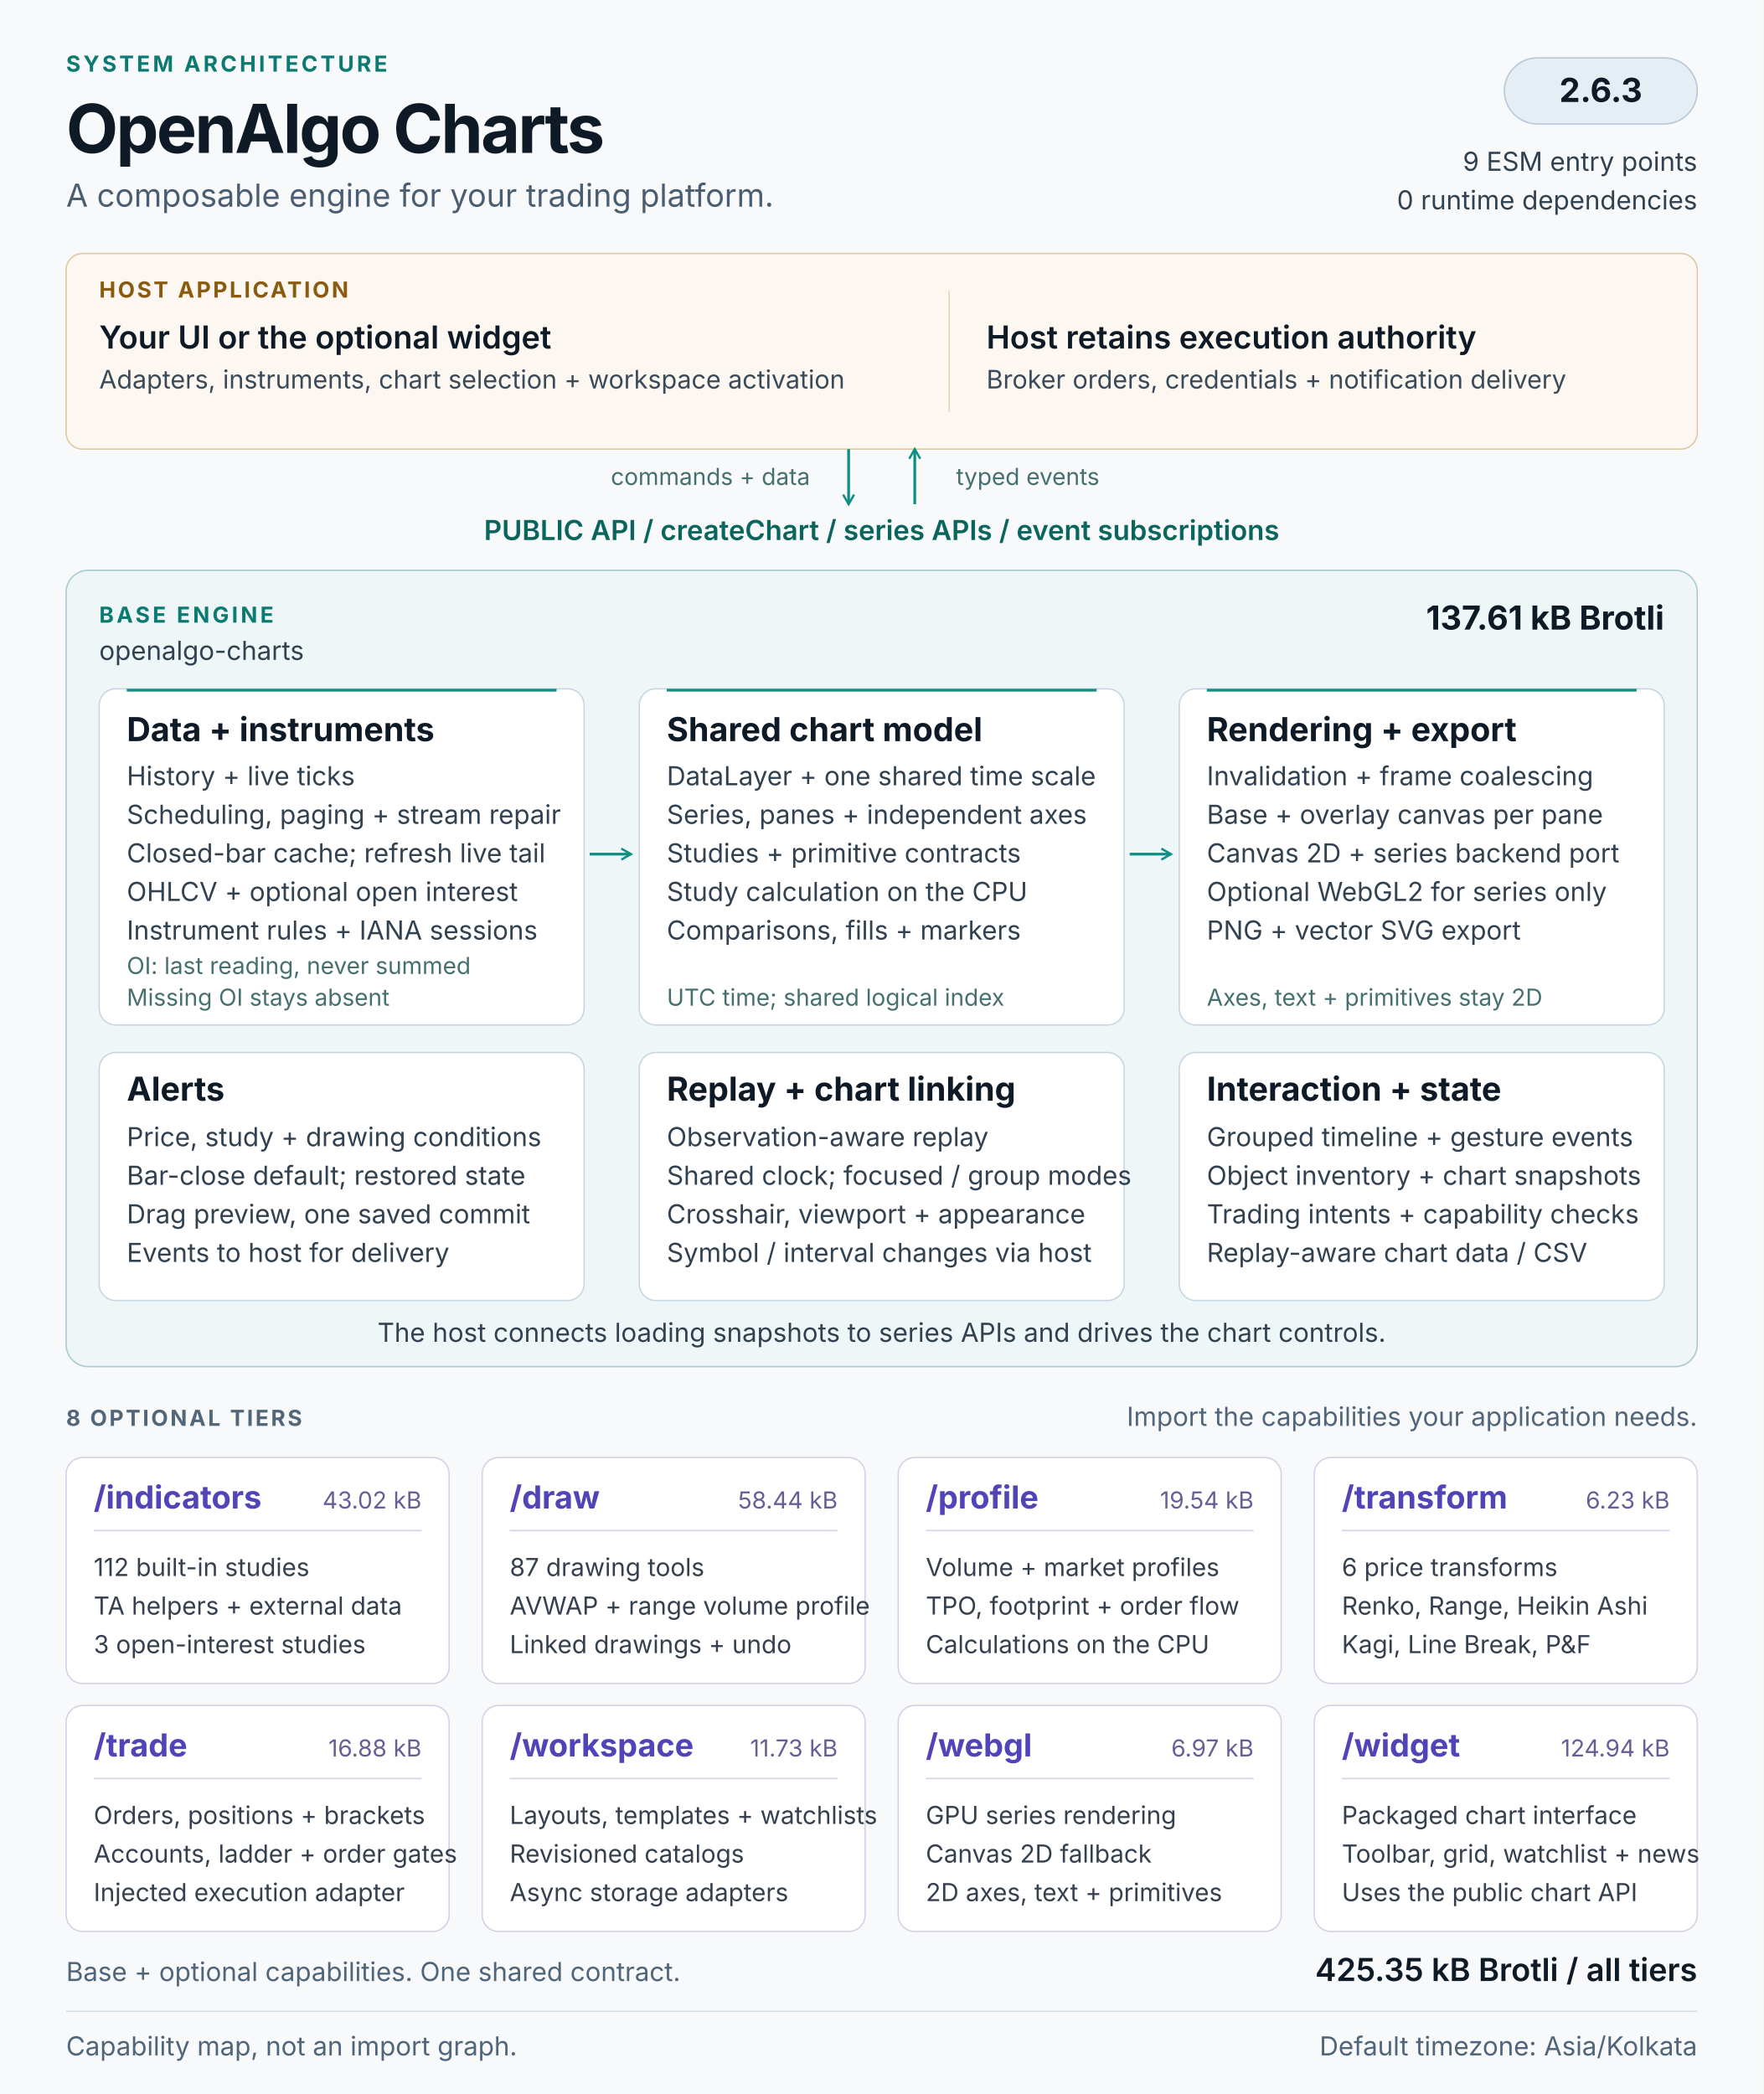
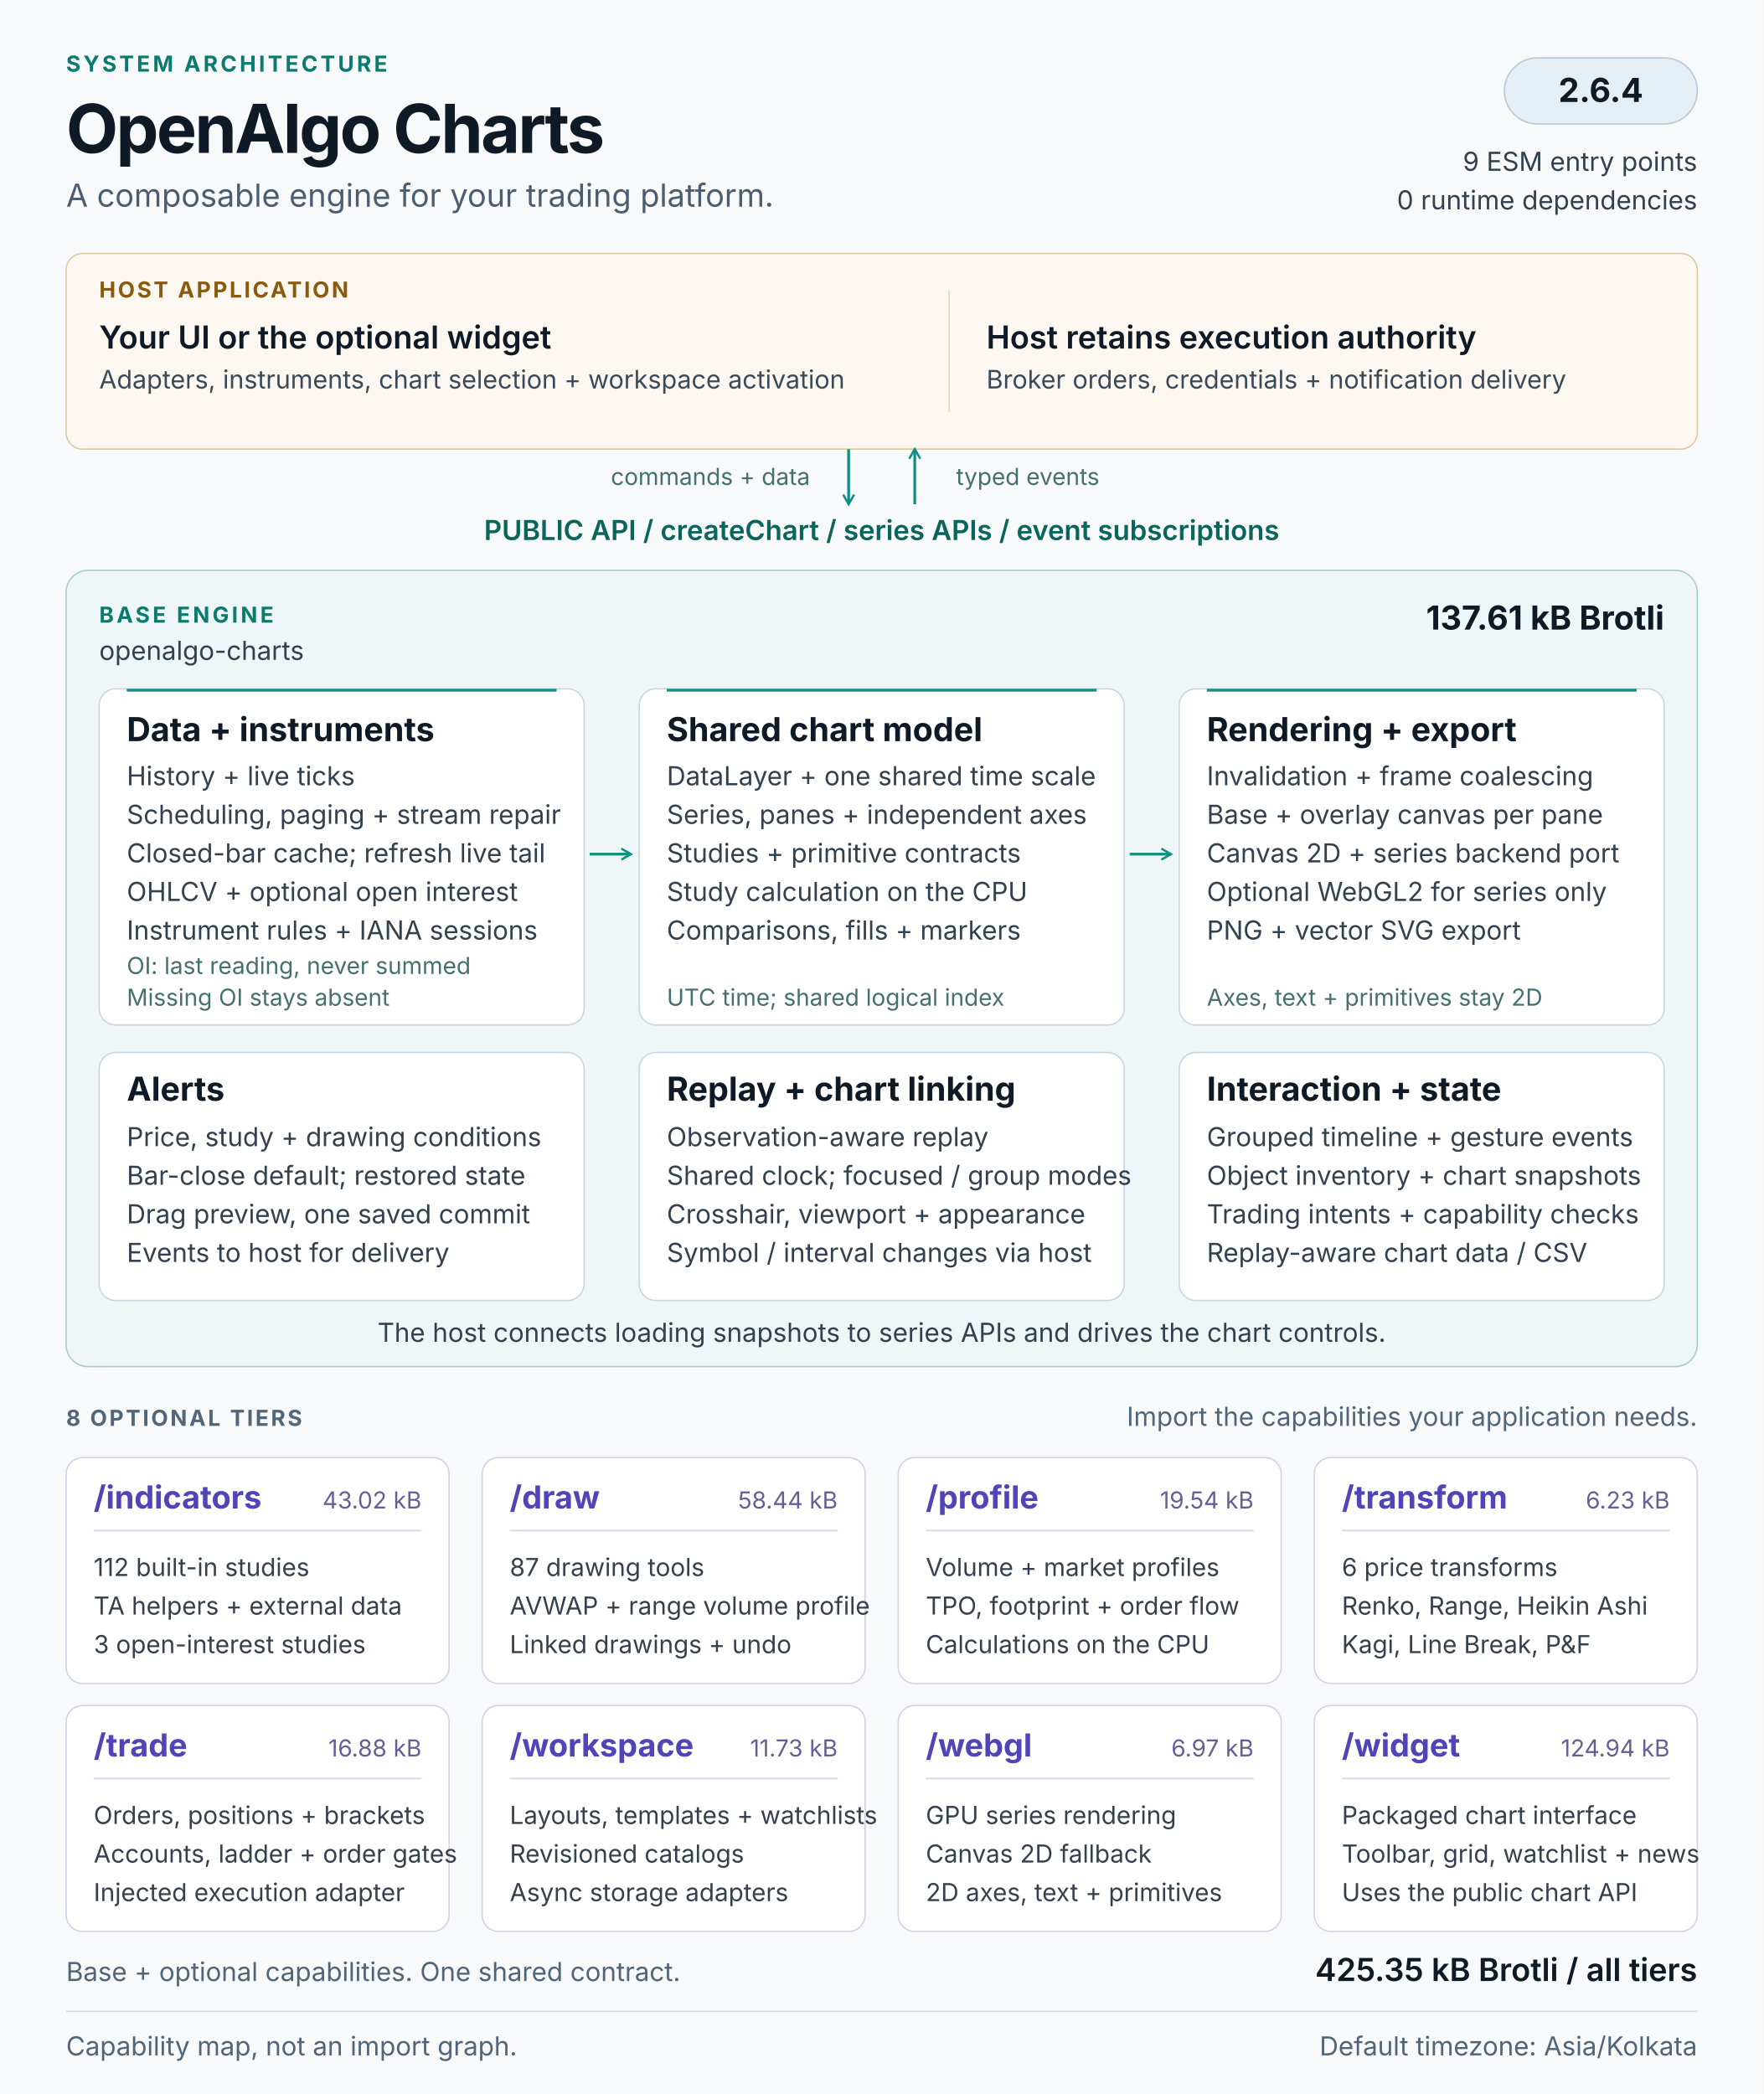
<svg xmlns="http://www.w3.org/2000/svg" width="1280" height="1520" viewBox="0 0 1280 1520" role="img" aria-labelledby="architecture-title architecture-description">
  <defs>
    <marker id="flow-arrow" viewBox="0 0 10 10" refX="8" refY="5" markerWidth="5" markerHeight="5" orient="auto-start-reverse">
      <path d="M1 1L8 5L1 9" fill="none" stroke="#0f8f83" stroke-width="1.6" />
    </marker>
  </defs>
  <style>
  text { font-family: 'Segoe UI', Inter, Arial, sans-serif; fill: #0e1a26; }
  .kicker { font-size: 16px; font-weight: 650; letter-spacing: 2px; fill: #0b7a70; }
  .heading { font-size: 49px; font-weight: 700; letter-spacing: -1.5px; }
  .subtitle { font-size: 23px; fill: #4b5e71; }
  .label { font-size: 16px; font-weight: 650; letter-spacing: 1.6px; fill: #526679; }
  .host-label { font-size: 16px; font-weight: 650; letter-spacing: 1.6px; fill: #8a5a0f; }
  .host-title { font-size: 23px; font-weight: 600; }
  .host-body { font-size: 18.5px; fill: #3a4a59; }
  .api { font-size: 20px; font-weight: 600; fill: #0a655d; }
  .panel-title { font-size: 24px; font-weight: 650; }
  .body { font-size: 19px; fill: #314150; }
  .note { font-size: 17px; fill: #46706f; }
  .tier-title { font-size: 23px; font-weight: 650; fill: #5144b8; }
  .tier-size { font-size: 17px; fill: #665f96; }
  .tier-body { font-size: 18px; fill: #35404f; }
  .footer { font-size: 19px; fill: #506579; }
</style>
  <rect width="1280" height="1520" fill="#f7f9fb" />
  <text x="48" y="52" class="kicker">SYSTEM ARCHITECTURE</text>
  <text x="48" y="111" class="heading">OpenAlgo Charts</text>
  <text x="48" y="150" class="subtitle">A composable engine for your trading platform.</text>
  <rect x="1092" y="42" width="140" height="48" rx="24" fill="#e6eef5" stroke="#b6c8d8" />
-   <text x="1162" y="74" class="panel-title" text-anchor="middle">2.6.3</text>
+   <text x="1162" y="74" class="panel-title" text-anchor="middle">2.6.4</text>
  <text x="1232" y="124" class="body" text-anchor="end">9 ESM entry points</text>
  <text x="1232" y="152" class="body" text-anchor="end">0 runtime dependencies</text>
  <g id="host" data-panel="true">
    <rect x="48" y="184" width="1184" height="142" rx="12" fill="#fcf8f1" stroke="#dfc9a3" />
    <text x="72" y="216" class="host-label">HOST APPLICATION</text>
    <text x="72" y="253" class="host-title">Your UI or the optional widget</text>
    <text x="72" y="282" class="host-body">Adapters, instruments, chart selection + workspace activation</text>
    <path d="M689 211v88" stroke="#e4d5ba" />
    <text x="716" y="253" class="host-title">Host retains execution authority</text>
    <text x="716" y="282" class="host-body">Broker orders, credentials + notification delivery</text>
  </g>
  <path d="M616 326v40" stroke="#0f8f83" stroke-width="2" fill="none" marker-end="url(#flow-arrow)" />
  <path d="M664 366v-40" stroke="#0f8f83" stroke-width="2" fill="none" marker-end="url(#flow-arrow)" />
  <text x="588" y="352" class="note" text-anchor="end">commands + data</text>
  <text x="694" y="352" class="note">typed events</text>
  <text x="640" y="392" class="api" text-anchor="middle">PUBLIC API  /  createChart  /  series APIs  /  event subscriptions</text>
  <g id="base-engine">
    <rect x="48" y="414" width="1184" height="578" rx="16" fill="#eef6f7" stroke="#a7cbcf" />
    <text x="72" y="452" class="kicker">BASE ENGINE</text>
    <text x="72" y="479" class="body">openalgo-charts</text>
    <text x="1208" y="457" class="panel-title" text-anchor="end">137.61 kB Brotli</text>
    <g id="data-pipeline" data-panel="true">
      <rect x="72" y="500" width="352" height="244" rx="12" fill="#ffffff" stroke="#c8d6e1" />
      <path d="M92 501h312" stroke="#0f8f83" stroke-width="2" />
      <text x="92" y="538" class="panel-title">Data + instruments</text>
      <text x="92" y="570" class="body">History + live ticks</text>
      <text x="92" y="598" class="body">Scheduling, paging + stream repair</text>
      <text x="92" y="626" class="body">Closed-bar cache; refresh live tail</text>
      <text x="92" y="654" class="body">OHLCV + optional open interest</text>
      <text x="92" y="682" class="body">Instrument rules + IANA sessions</text>
      <text x="92" y="707" class="note">OI: last reading, never summed</text>
      <text x="92" y="730" class="note">Missing OI stays absent</text>
    </g>
    <g id="chart-model" data-panel="true">
      <rect x="464" y="500" width="352" height="244" rx="12" fill="#ffffff" stroke="#c8d6e1" />
      <path d="M484 501h312" stroke="#0f8f83" stroke-width="2" />
      <text x="484" y="538" class="panel-title">Shared chart model</text>
      <text x="484" y="570" class="body">DataLayer + one shared time scale</text>
      <text x="484" y="598" class="body">Series, panes + independent axes</text>
      <text x="484" y="626" class="body">Studies + primitive contracts</text>
      <text x="484" y="654" class="body">Study calculation on the CPU</text>
      <text x="484" y="682" class="body">Comparisons, fills + markers</text>
      <text x="484" y="730" class="note">UTC time; shared logical index</text>
    </g>
    <g id="rendering" data-panel="true">
      <rect x="856" y="500" width="352" height="244" rx="12" fill="#ffffff" stroke="#c8d6e1" />
      <path d="M876 501h312" stroke="#0f8f83" stroke-width="2" />
      <text x="876" y="538" class="panel-title">Rendering + export</text>
      <text x="876" y="570" class="body">Invalidation + frame coalescing</text>
      <text x="876" y="598" class="body">Base + overlay canvas per pane</text>
      <text x="876" y="626" class="body">Canvas 2D + series backend port</text>
      <text x="876" y="654" class="body">Optional WebGL2 for series only</text>
      <text x="876" y="682" class="body">PNG + vector SVG export</text>
      <text x="876" y="730" class="note">Axes, text + primitives stay 2D</text>
    </g>
    <path d="M428 620h30" stroke="#0f8f83" stroke-width="2" fill="none" marker-end="url(#flow-arrow)" />
    <path d="M820 620h30" stroke="#0f8f83" stroke-width="2" fill="none" marker-end="url(#flow-arrow)" />
    <g id="alerts" data-panel="true">
      <rect x="72" y="764" width="352" height="180" rx="12" fill="#ffffff" stroke="#c8d6e1" />
      <text x="92" y="799" class="panel-title">Alerts</text>
      <text x="92" y="832" class="body">Price, study + drawing conditions</text>
      <text x="92" y="860" class="body">Bar-close default; restored state</text>
      <text x="92" y="888" class="body">Drag preview, one saved commit</text>
      <text x="92" y="916" class="body">Events to host for delivery</text>
    </g>
    <g id="replay-linking" data-panel="true">
      <rect x="464" y="764" width="352" height="180" rx="12" fill="#ffffff" stroke="#c8d6e1" />
      <text x="484" y="799" class="panel-title">Replay + chart linking</text>
      <text x="484" y="832" class="body">Observation-aware replay</text>
      <text x="484" y="860" class="body">Shared clock; focused / group modes</text>
      <text x="484" y="888" class="body">Crosshair, viewport + appearance</text>
      <text x="484" y="916" class="body">Symbol / interval changes via host</text>
    </g>
    <g id="interaction-state" data-panel="true">
      <rect x="856" y="764" width="352" height="180" rx="12" fill="#ffffff" stroke="#c8d6e1" />
      <text x="876" y="799" class="panel-title">Interaction + state</text>
      <text x="876" y="832" class="body">Grouped timeline + gesture events</text>
      <text x="876" y="860" class="body">Object inventory + chart snapshots</text>
      <text x="876" y="888" class="body">Trading intents + capability checks</text>
      <text x="876" y="916" class="body">Replay-aware chart data / CSV</text>
    </g>
    <text x="640" y="974" class="body" text-anchor="middle">The host connects loading snapshots to series APIs and drives the chart controls.</text>
  </g>
  <text x="48" y="1035" class="label">8 OPTIONAL TIERS</text>
  <text x="1232" y="1035" class="footer" text-anchor="end">Import the capabilities your application needs.</text>
  <g id="tier-indicators" data-panel="true">
    <rect x="48" y="1058" width="278" height="164" rx="12" fill="#ffffff" stroke="#d4d1e8" />
    <text x="68" y="1095" class="tier-title">/indicators</text>
    <text x="306" y="1095" class="tier-size" text-anchor="end">43.02 kB</text>
    <path d="M68 1111h238" stroke="#d4d1e8" />
    <text x="68" y="1144" class="tier-body">112 built-in studies</text>
    <text x="68" y="1172" class="tier-body">TA helpers + external data</text>
    <text x="68" y="1200" class="tier-body">3 open-interest studies</text>
  </g>
  <g id="tier-draw" data-panel="true">
    <rect x="350" y="1058" width="278" height="164" rx="12" fill="#ffffff" stroke="#d4d1e8" />
    <text x="370" y="1095" class="tier-title">/draw</text>
    <text x="608" y="1095" class="tier-size" text-anchor="end">58.44 kB</text>
    <path d="M370 1111h238" stroke="#d4d1e8" />
    <text x="370" y="1144" class="tier-body">87 drawing tools</text>
    <text x="370" y="1172" class="tier-body">AVWAP + range volume profile</text>
    <text x="370" y="1200" class="tier-body">Linked drawings + undo</text>
  </g>
  <g id="tier-profile" data-panel="true">
    <rect x="652" y="1058" width="278" height="164" rx="12" fill="#ffffff" stroke="#d4d1e8" />
    <text x="672" y="1095" class="tier-title">/profile</text>
    <text x="910" y="1095" class="tier-size" text-anchor="end">19.54 kB</text>
    <path d="M672 1111h238" stroke="#d4d1e8" />
    <text x="672" y="1144" class="tier-body">Volume + market profiles</text>
    <text x="672" y="1172" class="tier-body">TPO, footprint + order flow</text>
    <text x="672" y="1200" class="tier-body">Calculations on the CPU</text>
  </g>
  <g id="tier-transform" data-panel="true">
    <rect x="954" y="1058" width="278" height="164" rx="12" fill="#ffffff" stroke="#d4d1e8" />
    <text x="974" y="1095" class="tier-title">/transform</text>
    <text x="1212" y="1095" class="tier-size" text-anchor="end">6.23 kB</text>
    <path d="M974 1111h238" stroke="#d4d1e8" />
    <text x="974" y="1144" class="tier-body">6 price transforms</text>
    <text x="974" y="1172" class="tier-body">Renko, Range, Heikin Ashi</text>
    <text x="974" y="1200" class="tier-body">Kagi, Line Break, P&amp;F</text>
  </g>
  <g id="tier-trade" data-panel="true">
    <rect x="48" y="1238" width="278" height="164" rx="12" fill="#ffffff" stroke="#d4d1e8" />
    <text x="68" y="1275" class="tier-title">/trade</text>
    <text x="306" y="1275" class="tier-size" text-anchor="end">16.88 kB</text>
    <path d="M68 1291h238" stroke="#d4d1e8" />
    <text x="68" y="1324" class="tier-body">Orders, positions + brackets</text>
    <text x="68" y="1352" class="tier-body">Accounts, ladder + order gates</text>
    <text x="68" y="1380" class="tier-body">Injected execution adapter</text>
  </g>
  <g id="tier-workspace" data-panel="true">
    <rect x="350" y="1238" width="278" height="164" rx="12" fill="#ffffff" stroke="#d4d1e8" />
    <text x="370" y="1275" class="tier-title">/workspace</text>
    <text x="608" y="1275" class="tier-size" text-anchor="end">11.73 kB</text>
    <path d="M370 1291h238" stroke="#d4d1e8" />
    <text x="370" y="1324" class="tier-body">Layouts, templates + watchlists</text>
    <text x="370" y="1352" class="tier-body">Revisioned catalogs</text>
    <text x="370" y="1380" class="tier-body">Async storage adapters</text>
  </g>
  <g id="tier-webgl" data-panel="true">
    <rect x="652" y="1238" width="278" height="164" rx="12" fill="#ffffff" stroke="#d4d1e8" />
    <text x="672" y="1275" class="tier-title">/webgl</text>
    <text x="910" y="1275" class="tier-size" text-anchor="end">6.97 kB</text>
    <path d="M672 1291h238" stroke="#d4d1e8" />
    <text x="672" y="1324" class="tier-body">GPU series rendering</text>
    <text x="672" y="1352" class="tier-body">Canvas 2D fallback</text>
    <text x="672" y="1380" class="tier-body">2D axes, text + primitives</text>
  </g>
  <g id="tier-widget" data-panel="true">
    <rect x="954" y="1238" width="278" height="164" rx="12" fill="#ffffff" stroke="#d4d1e8" />
    <text x="974" y="1275" class="tier-title">/widget</text>
    <text x="1212" y="1275" class="tier-size" text-anchor="end">124.94 kB</text>
    <path d="M974 1291h238" stroke="#d4d1e8" />
    <text x="974" y="1324" class="tier-body">Packaged chart interface</text>
    <text x="974" y="1352" class="tier-body">Toolbar, grid, watchlist + news</text>
    <text x="974" y="1380" class="tier-body">Uses the public chart API</text>
  </g>
  <text x="48" y="1438" class="footer">Base + optional capabilities. One shared contract.</text>
  <text x="1232" y="1438" class="host-title" text-anchor="end">425.35 kB Brotli / all tiers</text>
  <path d="M48 1460h1184" stroke="#d2dce5" />
  <text x="48" y="1492" class="footer">Capability map, not an import graph.</text>
  <text x="1232" y="1492" class="footer" text-anchor="end">Default timezone: Asia/Kolkata</text>
</svg>
